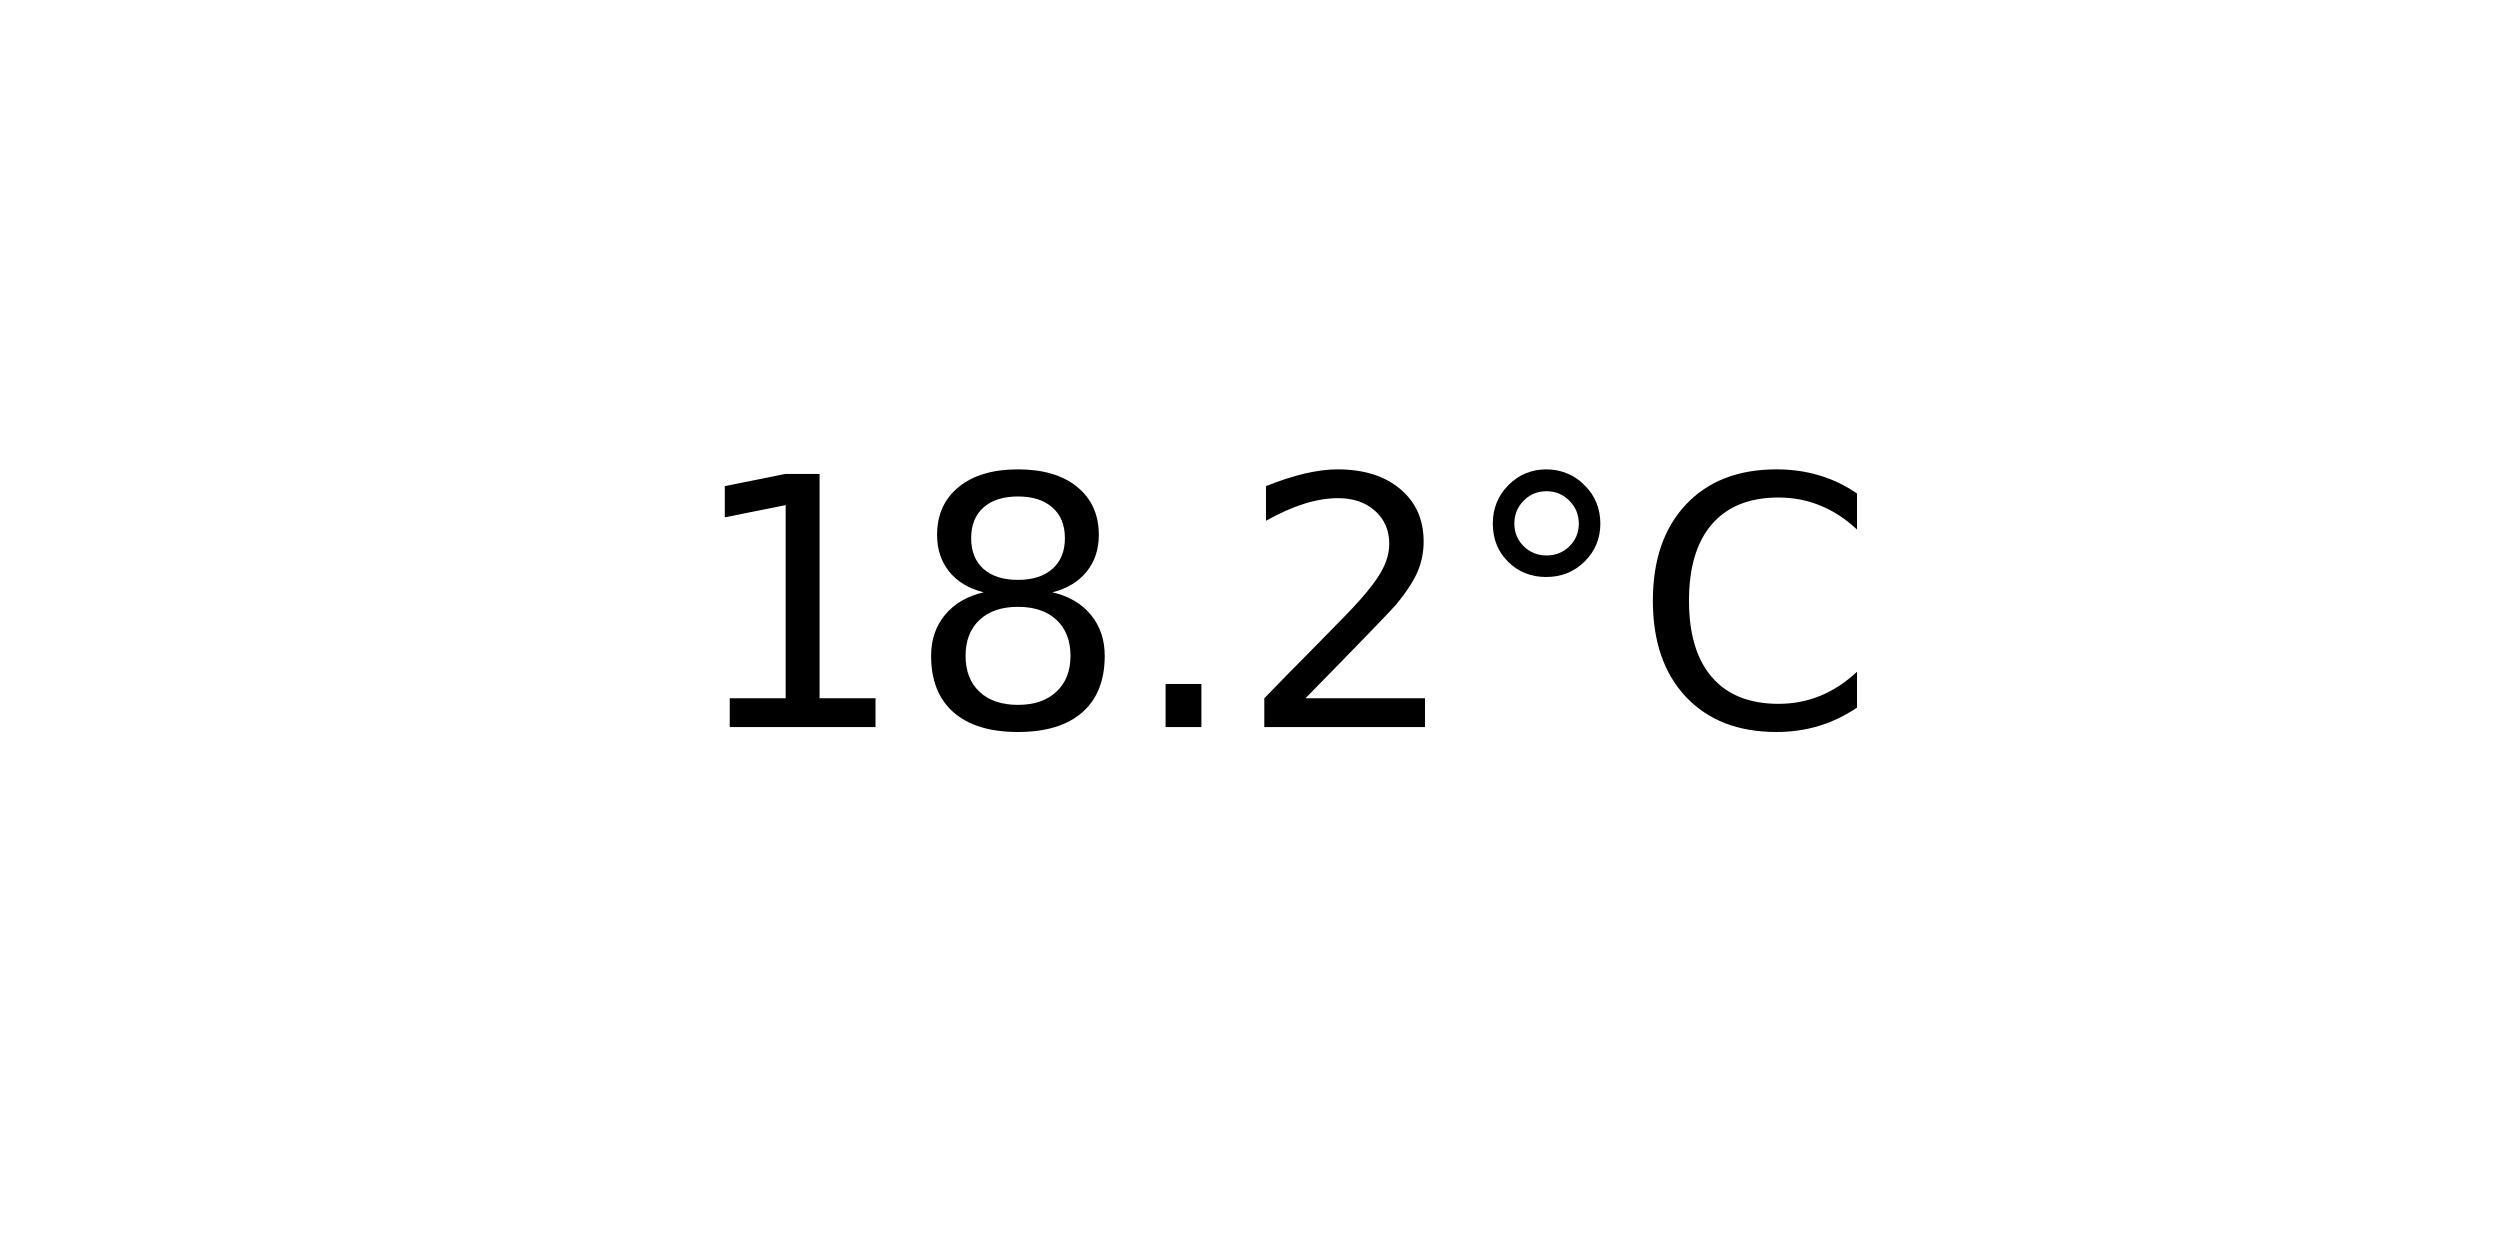
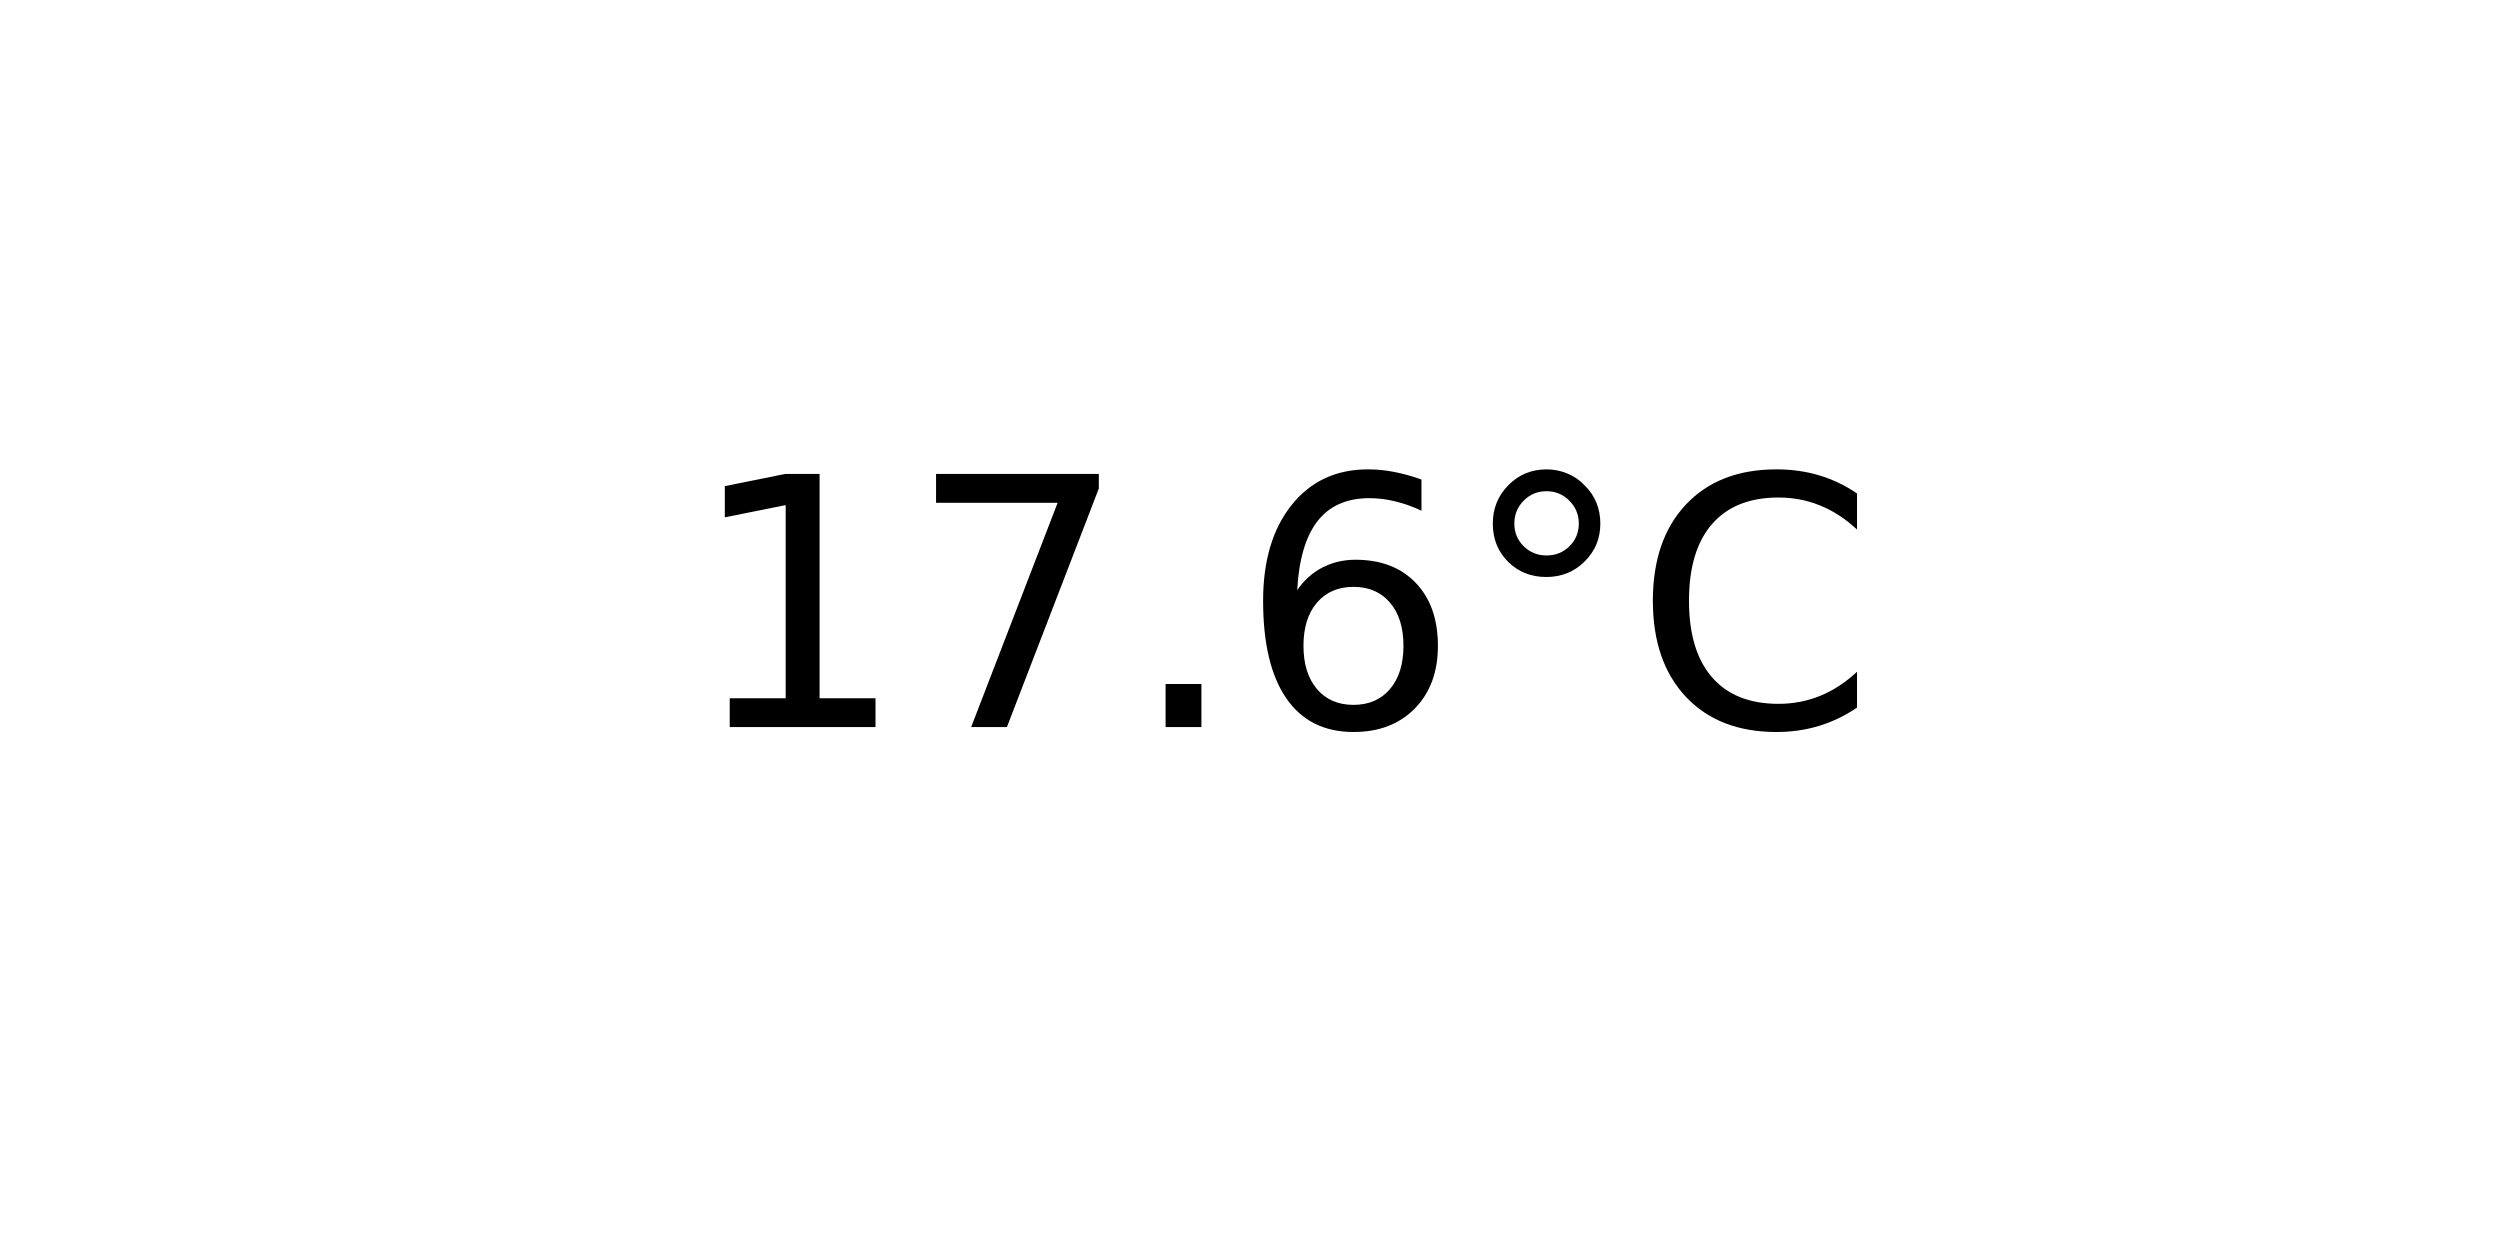
<svg xmlns="http://www.w3.org/2000/svg" xmlns:xlink="http://www.w3.org/1999/xlink" width="72pt" height="36pt" viewBox="0 0 72 36" version="1.1">
  <defs>
    <style type="text/css">*{stroke-linejoin: round; stroke-linecap: butt}</style>
  </defs>
  <g id="figure_1">
    <g id="axes_1">
      <g id="text_1">
        <g transform="translate(19.77578 20.93937) scale(0.1 -0.1)">
          <defs>
            <path id="DejaVuSans-31" d="M 794 531  L 1825 531  L 1825 4091  L 703 3866  L 703 4441  L 1819 4666  L 2450 4666  L 2450 531  L 3481 531  L 3481 0  L 794 0  L 794 531  z " transform="scale(0.015625)" />
-             <path id="DejaVuSans-38" d="M 2034 2216  Q 1584 2216 1326 1975  Q 1069 1734 1069 1313  Q 1069 891 1326 650  Q 1584 409 2034 409  Q 2484 409 2743 651  Q 3003 894 3003 1313  Q 3003 1734 2745 1975  Q 2488 2216 2034 2216  z M 1403 2484  Q 997 2584 770 2862  Q 544 3141 544 3541  Q 544 4100 942 4425  Q 1341 4750 2034 4750  Q 2731 4750 3128 4425  Q 3525 4100 3525 3541  Q 3525 3141 3298 2862  Q 3072 2584 2669 2484  Q 3125 2378 3379 2068  Q 3634 1759 3634 1313  Q 3634 634 3220 271  Q 2806 -91 2034 -91  Q 1263 -91 848 271  Q 434 634 434 1313  Q 434 1759 690 2068  Q 947 2378 1403 2484  z M 1172 3481  Q 1172 3119 1398 2916  Q 1625 2713 2034 2713  Q 2441 2713 2670 2916  Q 2900 3119 2900 3481  Q 2900 3844 2670 4047  Q 2441 4250 2034 4250  Q 1625 4250 1398 4047  Q 1172 3844 1172 3481  z " transform="scale(0.015625)" />
+             <path id="DejaVuSans-37" d="M 525 4666  L 3525 4666  L 3525 4397  L 1831 0  L 1172 0  L 2766 4134  L 525 4134  L 525 4666  z " transform="scale(0.015625)" />
            <path id="DejaVuSans-2e" d="M 684 794  L 1344 794  L 1344 0  L 684 0  L 684 794  z " transform="scale(0.015625)" />
-             <path id="DejaVuSans-32" d="M 1228 531  L 3431 531  L 3431 0  L 469 0  L 469 531  Q 828 903 1448 1529  Q 2069 2156 2228 2338  Q 2531 2678 2651 2914  Q 2772 3150 2772 3378  Q 2772 3750 2511 3984  Q 2250 4219 1831 4219  Q 1534 4219 1204 4116  Q 875 4013 500 3803  L 500 4441  Q 881 4594 1212 4672  Q 1544 4750 1819 4750  Q 2544 4750 2975 4387  Q 3406 4025 3406 3419  Q 3406 3131 3298 2873  Q 3191 2616 2906 2266  Q 2828 2175 2409 1742  Q 1991 1309 1228 531  z " transform="scale(0.015625)" />
+             <path id="DejaVuSans-36" d="M 2113 2584  Q 1688 2584 1439 2293  Q 1191 2003 1191 1497  Q 1191 994 1439 701  Q 1688 409 2113 409  Q 2538 409 2786 701  Q 3034 994 3034 1497  Q 3034 2003 2786 2293  Q 2538 2584 2113 2584  z M 3366 4563  L 3366 3988  Q 3128 4100 2886 4159  Q 2644 4219 2406 4219  Q 1781 4219 1451 3797  Q 1122 3375 1075 2522  Q 1259 2794 1537 2939  Q 1816 3084 2150 3084  Q 2853 3084 3261 2657  Q 3669 2231 3669 1497  Q 3669 778 3244 343  Q 2819 -91 2113 -91  Q 1303 -91 875 529  Q 447 1150 447 2328  Q 447 3434 972 4092  Q 1497 4750 2381 4750  Q 2619 4750 2861 4703  Q 3103 4656 3366 4563  z " transform="scale(0.015625)" />
            <path id="DejaVuSans-b0" d="M 1600 4347  Q 1350 4347 1178 4173  Q 1006 4000 1006 3750  Q 1006 3503 1178 3333  Q 1350 3163 1600 3163  Q 1850 3163 2022 3333  Q 2194 3503 2194 3750  Q 2194 3997 2020 4172  Q 1847 4347 1600 4347  z M 1600 4750  Q 1800 4750 1984 4673  Q 2169 4597 2303 4453  Q 2447 4313 2519 4134  Q 2591 3956 2591 3750  Q 2591 3338 2302 3052  Q 2013 2766 1594 2766  Q 1172 2766 890 3047  Q 609 3328 609 3750  Q 609 4169 896 4459  Q 1184 4750 1600 4750  z " transform="scale(0.015625)" />
            <path id="DejaVuSans-43" d="M 4122 4306  L 4122 3641  Q 3803 3938 3442 4084  Q 3081 4231 2675 4231  Q 1875 4231 1450 3742  Q 1025 3253 1025 2328  Q 1025 1406 1450 917  Q 1875 428 2675 428  Q 3081 428 3442 575  Q 3803 722 4122 1019  L 4122 359  Q 3791 134 3420 21  Q 3050 -91 2638 -91  Q 1578 -91 968 557  Q 359 1206 359 2328  Q 359 3453 968 4101  Q 1578 4750 2638 4750  Q 3056 4750 3426 4639  Q 3797 4528 4122 4306  z " transform="scale(0.015625)" />
          </defs>
          <use xlink:href="#DejaVuSans-31" />
-           <use xlink:href="#DejaVuSans-38" x="63.623" />
+           <use xlink:href="#DejaVuSans-37" x="63.623" />
          <use xlink:href="#DejaVuSans-2e" x="127.246" />
-           <use xlink:href="#DejaVuSans-32" x="159.033" />
+           <use xlink:href="#DejaVuSans-36" x="159.033" />
          <use xlink:href="#DejaVuSans-b0" x="222.656" />
          <use xlink:href="#DejaVuSans-43" x="272.656" />
        </g>
      </g>
    </g>
  </g>
</svg>
